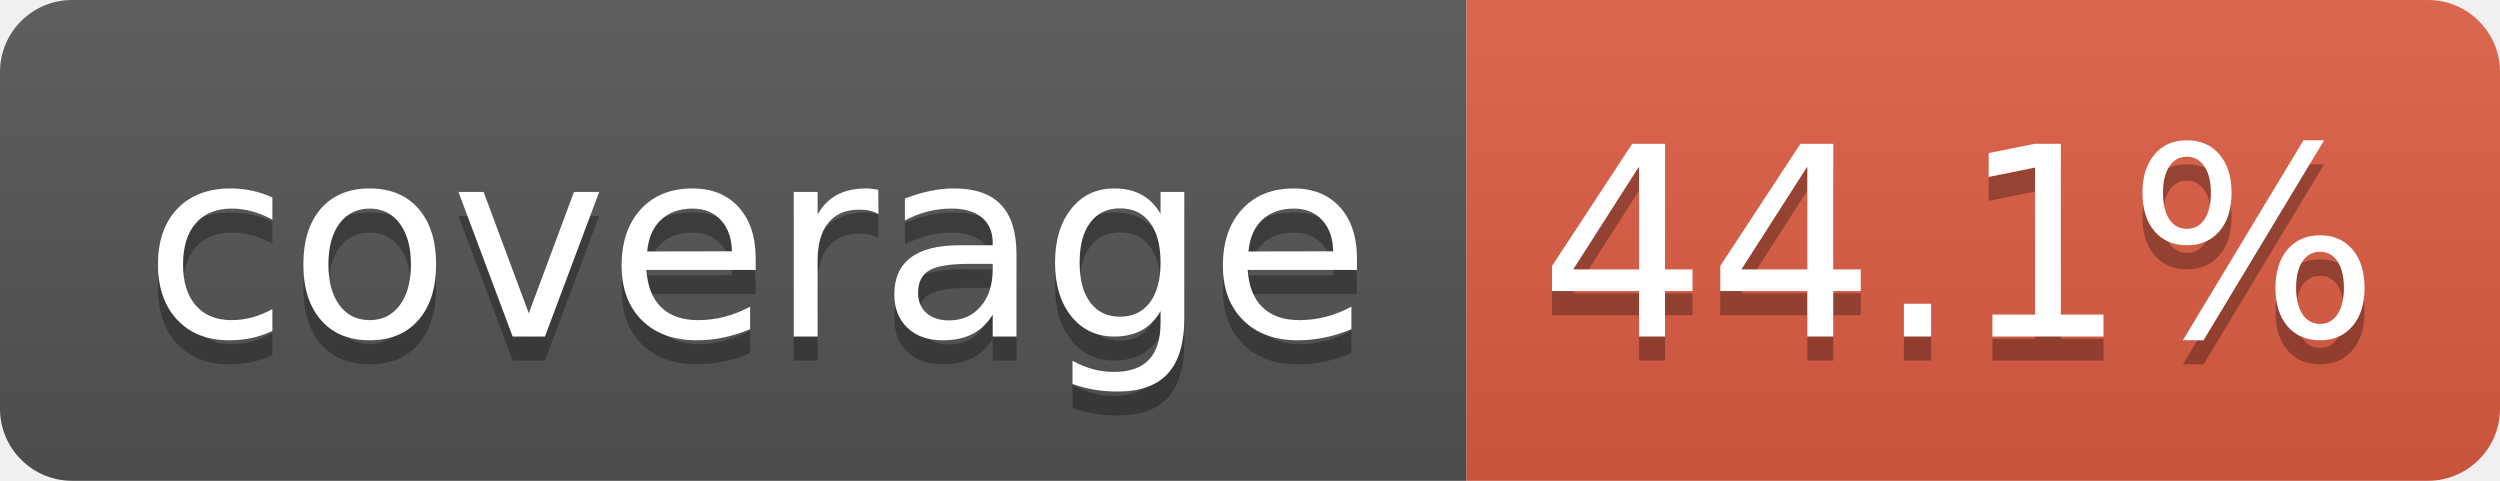
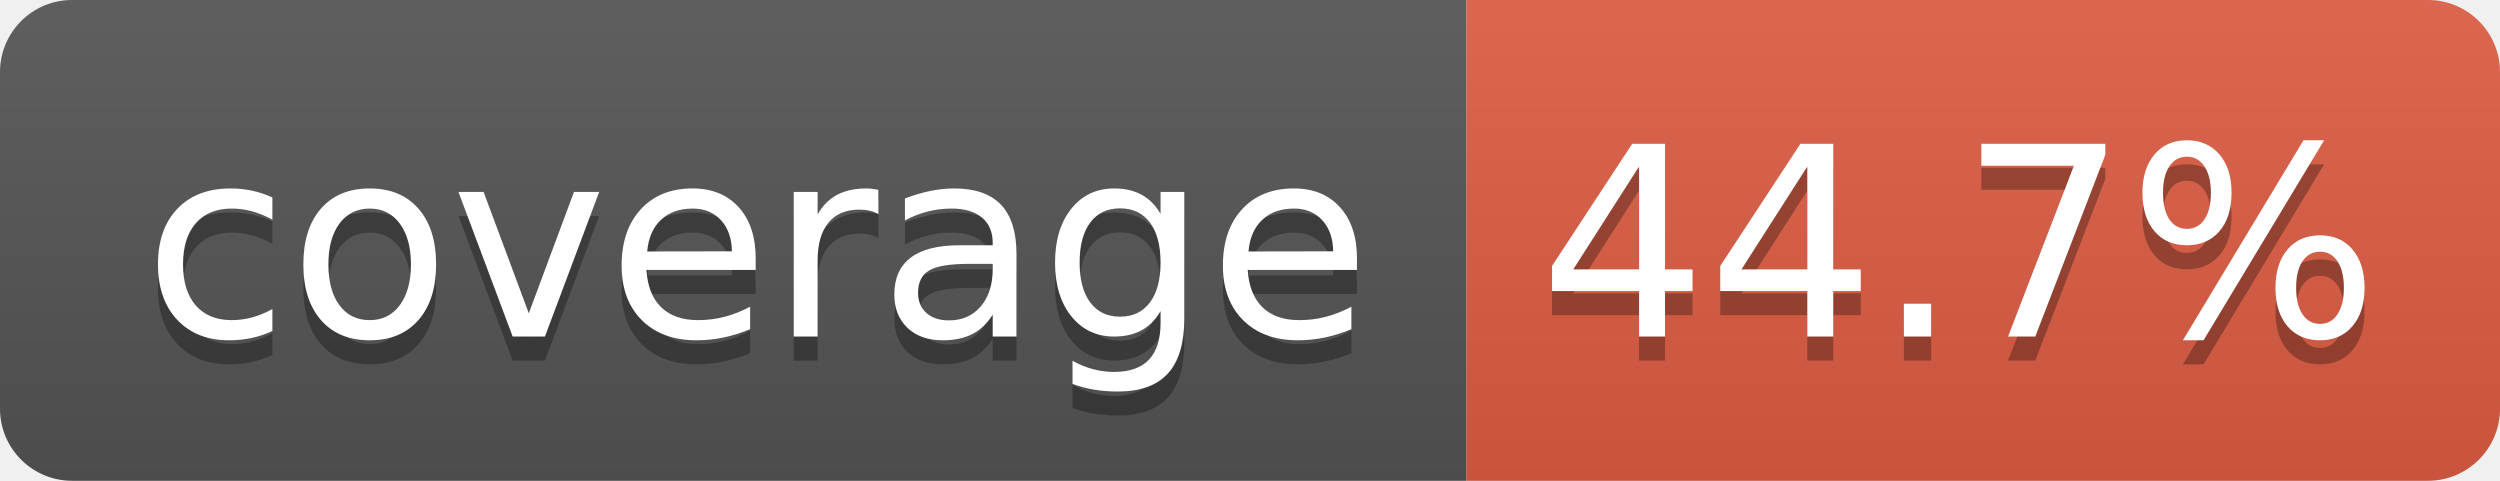
- <svg xmlns="http://www.w3.org/2000/svg" width="104" height="20" role="img" aria-label="coverage: 44.1%">
+ <svg xmlns="http://www.w3.org/2000/svg" width="104" height="20" role="img" aria-label="coverage: 44.7%">
  <linearGradient id="s" x2="0" y2="100%">
    <stop offset="0" stop-color="#bbb" stop-opacity=".1" />
    <stop offset="1" stop-opacity=".1" />
  </linearGradient>
  <clipPath id="r">
    <rect width="104" height="20" rx="3" fill="#fff" />
  </clipPath>
  <g clip-path="url(#r)">
    <rect width="61" height="20" fill="#555" />
    <rect x="61" width="43" height="20" fill="#e05d44" />
    <rect width="104" height="20" fill="url(#s)" />
  </g>
  <g fill="#fff" text-anchor="middle" font-family="Verdana,Geneva,DejaVu Sans,sans-serif" text-rendering="geometricPrecision" font-size="110">
    <text aria-hidden="true" x="315" y="150" fill="#010101" fill-opacity=".3" transform="scale(.1)" textLength="510">coverage</text>
    <text x="315" y="140" transform="scale(.1)" fill="#fff" textLength="510">coverage</text>
-     <text aria-hidden="true" x="815" y="150" fill="#010101" fill-opacity=".3" transform="scale(.1)" textLength="330">44.1%</text>
-     <text x="815" y="140" transform="scale(.1)" fill="#fff" textLength="330">44.1%</text>
+     <text aria-hidden="true" x="815" y="150" fill="#010101" fill-opacity=".3" transform="scale(.1)" textLength="330">44.7%</text>
+     <text x="815" y="140" transform="scale(.1)" fill="#fff" textLength="330">44.7%</text>
  </g>
</svg>
